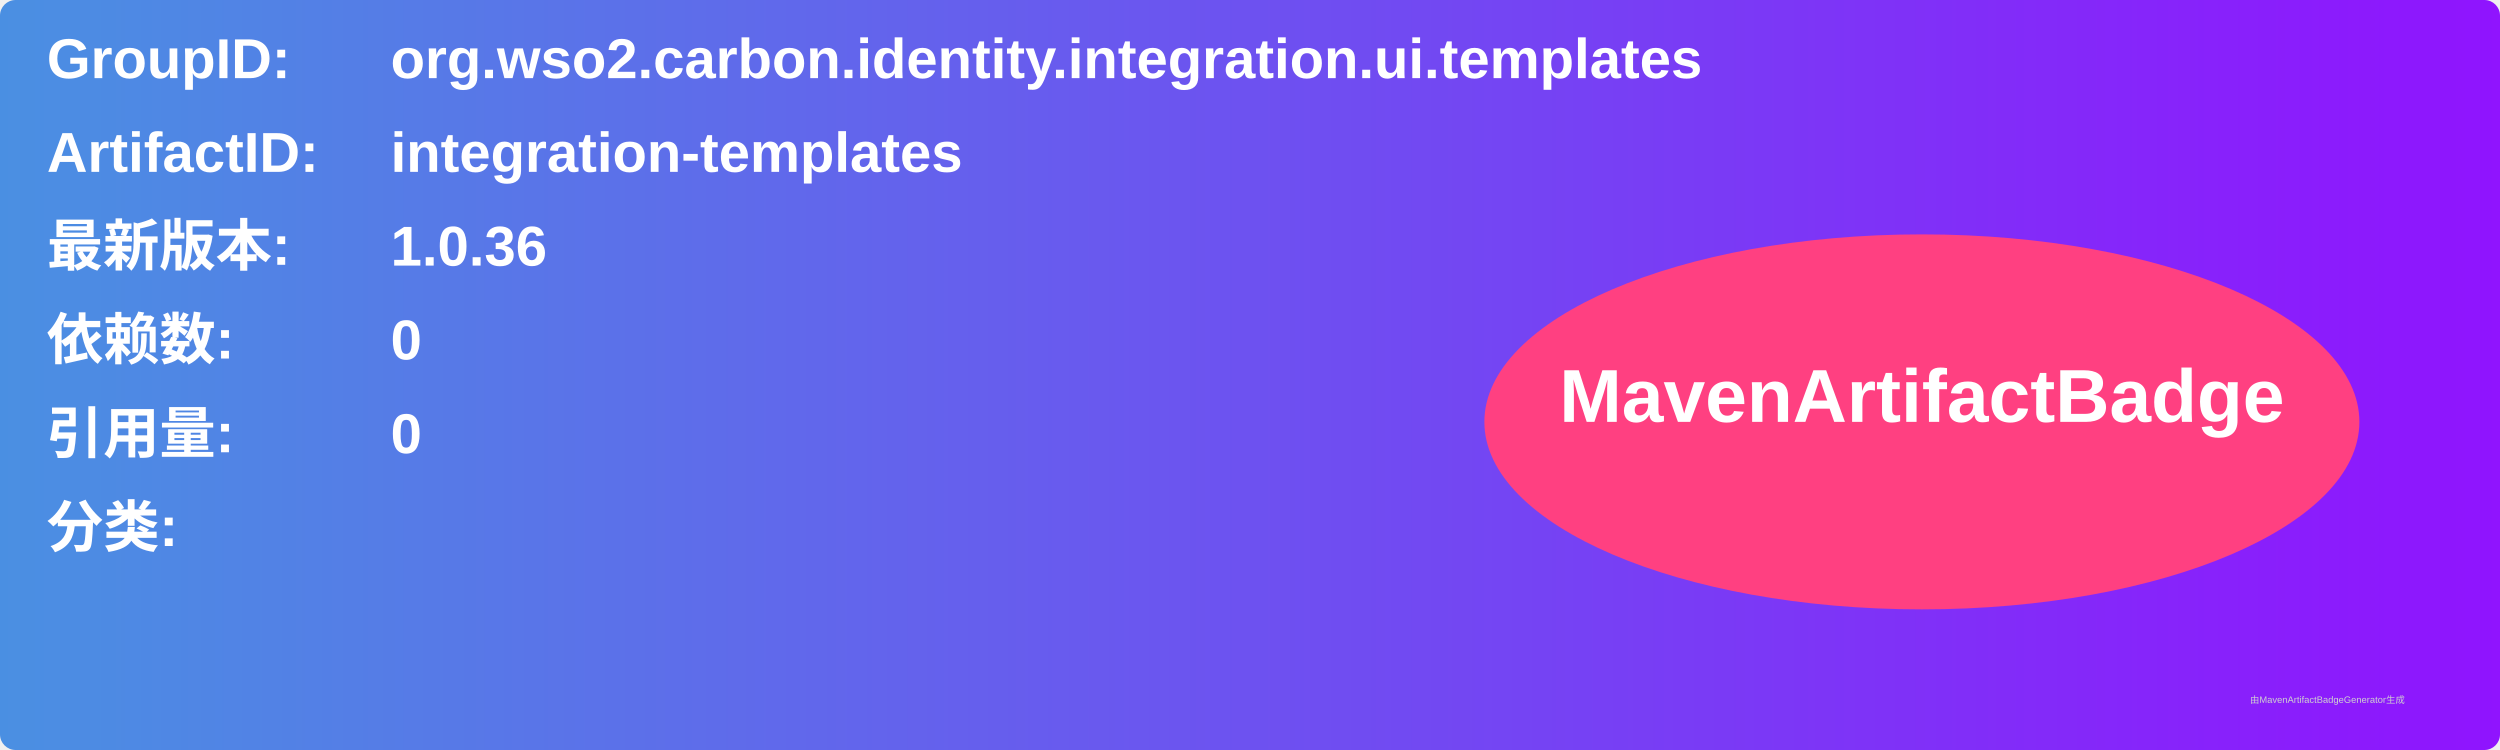
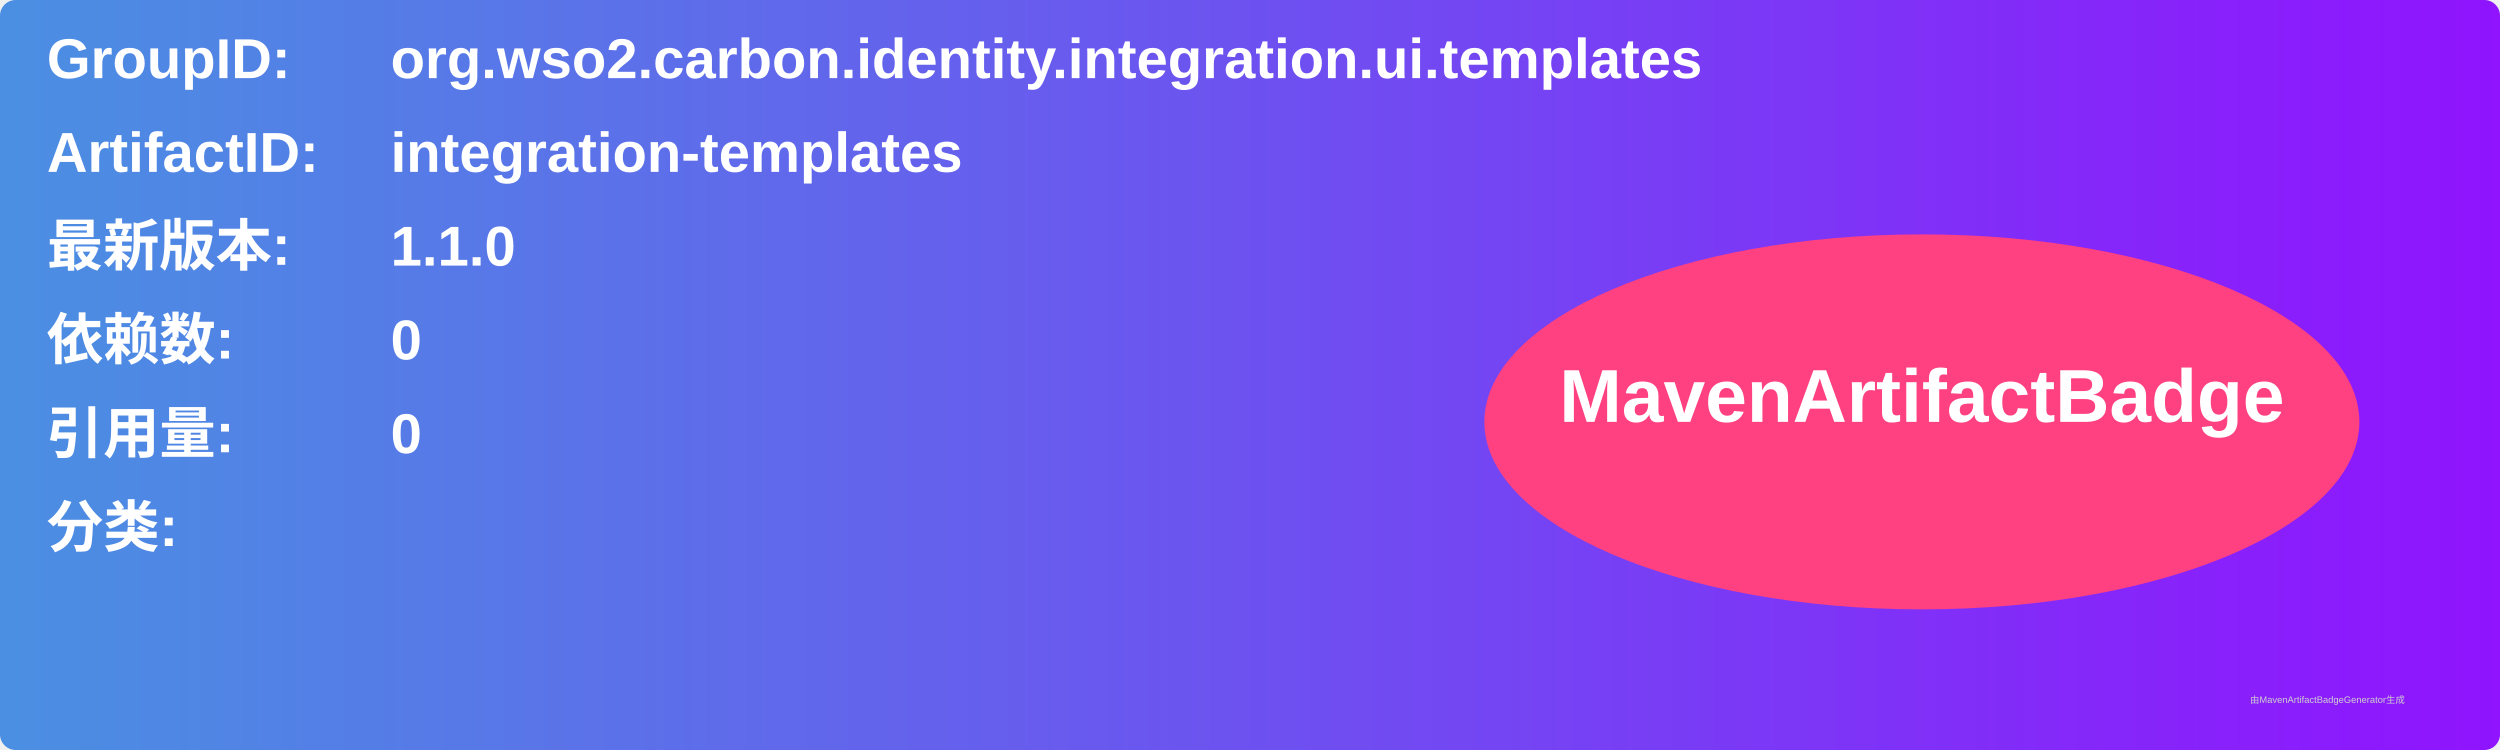
<svg xmlns="http://www.w3.org/2000/svg" width="800" height="240" viewBox="0 0 800 240">
  <linearGradient id="grad" x1="0%" y1="0%" x2="100%" y2="0%">
    <stop offset="0%" stop-color="#4a90e2" />
    <stop offset="100%" stop-color="#9013fe" />
  </linearGradient>
  <rect width="100%" height="100%" rx="5" ry="5" fill="url(#grad)" />
  <g transform="translate(15, 15)">
    <text x="0" y="10" font-family="Arial" font-size="18" fill="white" font-weight="bold" width="260">GroupID:</text>
    <text x="110" y="10" font-family="Arial" font-size="18" fill="white" font-weight="bold" width="460">org.wso2.carbon.identity.integration.ui.templates</text>
    <text x="0" y="40" font-family="Arial" font-size="18" fill="white" font-weight="bold" width="260">ArtifactID:</text>
    <text x="110" y="40" font-family="Arial" font-size="18" fill="white" font-weight="bold" width="460">integration-templates</text>
    <text x="0" y="70" font-family="Arial" font-size="18" fill="white" font-weight="bold">最新版本:</text>
    <text x="110" y="70" font-family="Arial" font-size="18" fill="white" font-weight="bold">
-       <tspan font-weight="bold">1.0.36</tspan>
+       <tspan font-weight="bold">1.1.0</tspan>
    </text>
    <text x="0" y="100" font-family="Arial" font-size="18" fill="white" font-weight="bold">依赖数: </text>
    <text x="110" y="100" font-family="Arial" font-size="18" fill="white">
      <tspan font-weight="bold">0</tspan>
    </text>
    <text x="0" y="130" font-family="Arial" font-size="18" fill="white" font-weight="bold">引用量: </text>
    <text x="110" y="130" font-family="Arial" font-size="18" fill="white">
      <tspan font-weight="bold">0</tspan>
    </text>
    <text x="0" y="160" font-family="Arial" font-size="18" fill="white" font-weight="bold">分类:</text>
    <text x="10" y="190" font-family="Arial" font-size="10" fill="white">
      <tspan font-weight="bold" />
    </text>
    <ellipse cx="600" cy="120" rx="140" ry="60" fill="#ff4081" />
    <text x="600" y="120" text-anchor="middle" font-family="Arial" font-size="24" fill="white" font-weight="bold">MavenArtifactBadge</text>
  </g>
  <text x="720" y="225" font-family="Arial" font-size="3" fill="#d0d0d0">由MavenArtifactBadgeGenerator生成</text>
</svg>
